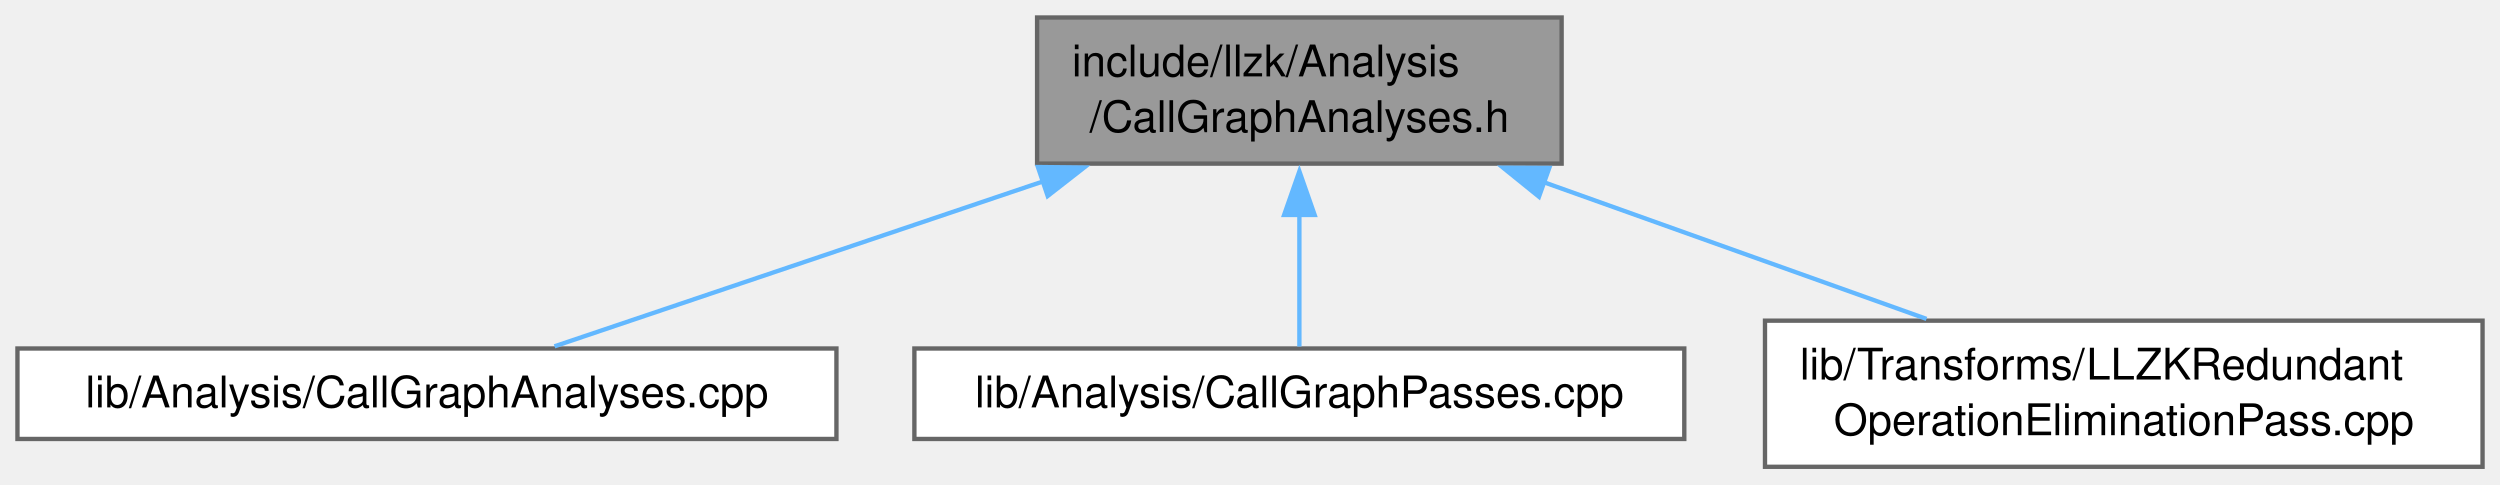
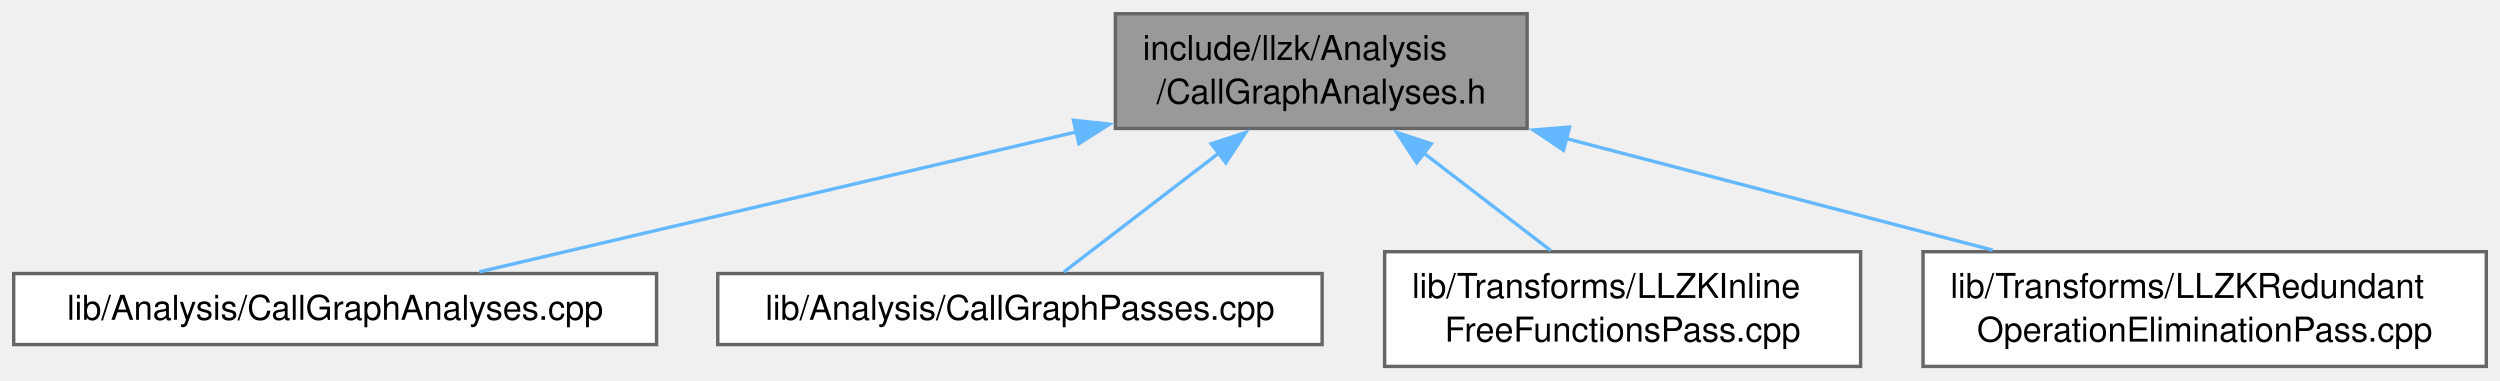
- <svg xmlns="http://www.w3.org/2000/svg" xmlns:xlink="http://www.w3.org/1999/xlink" width="573pt" height="111pt" viewBox="0.00 0.00 573.12 111.00">
+ <svg xmlns="http://www.w3.org/2000/svg" xmlns:xlink="http://www.w3.org/1999/xlink" width="730pt" height="111pt" viewBox="0.00 0.00 730.12 111.00">
  <g id="graph0" class="graph" transform="scale(1 1) rotate(0) translate(4 107)">
    <g id="Node000001" class="node">
      <g id="a_Node000001">
        <a xlink:title=" ">
-           <polygon fill="#999999" stroke="#666666" points="354,-103 233.75,-103 233.75,-69.5 354,-69.5 354,-103" />
-           <text text-anchor="start" x="241.75" y="-89.5" font-family="Helvetica,sans-Serif" font-size="10.00">include/llzk/Analysis</text>
-           <text text-anchor="middle" x="293.88" y="-76.75" font-family="Helvetica,sans-Serif" font-size="10.00">/CallGraphAnalyses.h</text>
+           <polygon fill="#999999" stroke="#666666" points="442,-103 321.75,-103 321.75,-69.5 442,-69.5 442,-103" />
+           <text text-anchor="start" x="329.75" y="-89.5" font-family="Helvetica,sans-Serif" font-size="10.00">include/llzk/Analysis</text>
+           <text text-anchor="middle" x="381.88" y="-76.75" font-family="Helvetica,sans-Serif" font-size="10.00">/CallGraphAnalyses.h</text>
        </a>
      </g>
    </g>
    <g id="Node000002" class="node">
      <g id="a_Node000002">
        <a xlink:href="CallGraphAnalyses_8cpp.html" target="_top" xlink:title=" ">
          <polygon fill="white" stroke="#666666" points="187.75,-27.12 0,-27.12 0,-6.38 187.75,-6.38 187.75,-27.12" />
          <text text-anchor="middle" x="93.88" y="-13.62" font-family="Helvetica,sans-Serif" font-size="10.00">lib/Analysis/CallGraphAnalyses.cpp</text>
        </a>
      </g>
    </g>
    <g id="edge1_Node000001_Node000002" class="edge">
      <g id="a_edge1_Node000001_Node000002">
        <a xlink:title=" ">
-           <path fill="none" stroke="#63b8ff" d="M235.34,-65.5C198.47,-53.05 152.46,-37.52 123.12,-27.62" />
-           <polygon fill="#63b8ff" stroke="#63b8ff" points="233.94,-68.72 244.54,-68.6 236.18,-62.08 233.94,-68.72" />
+           <path fill="none" stroke="#63b8ff" d="M310.45,-68.51C255.6,-55.66 181.74,-38.34 135.99,-27.62" />
+           <polygon fill="#63b8ff" stroke="#63b8ff" points="309.49,-71.88 320.03,-70.75 311.09,-65.06 309.49,-71.88" />
        </a>
      </g>
    </g>
    <g id="Node000003" class="node">
      <g id="a_Node000003">
        <a xlink:href="CallGraphPasses_8cpp.html" target="_top" xlink:title="This file implements the -llzk-print-call-graph and -llzk-print-call-graph-sccs passes.">
          <polygon fill="white" stroke="#666666" points="382.12,-27.12 205.62,-27.12 205.62,-6.38 382.12,-6.38 382.12,-27.12" />
          <text text-anchor="middle" x="293.88" y="-13.62" font-family="Helvetica,sans-Serif" font-size="10.00">lib/Analysis/CallGraphPasses.cpp</text>
        </a>
      </g>
    </g>
    <g id="edge2_Node000001_Node000003" class="edge">
      <g id="a_edge2_Node000001_Node000003">
        <a xlink:title=" ">
-           <path fill="none" stroke="#63b8ff" d="M293.88,-57.78C293.88,-47.08 293.88,-35.51 293.88,-27.57" />
-           <polygon fill="#63b8ff" stroke="#63b8ff" points="290.38,-57.74 293.88,-67.74 297.38,-57.74 290.38,-57.74" />
+           <path fill="none" stroke="#63b8ff" d="M352.27,-62.54C336.77,-50.65 318.59,-36.7 306.68,-27.57" />
+           <polygon fill="#63b8ff" stroke="#63b8ff" points="349.75,-65.02 359.82,-68.33 354.01,-59.47 349.75,-65.02" />
        </a>
      </g>
    </g>
    <g id="Node000004" class="node">
      <g id="a_Node000004">
-         <a xlink:href="LLZKRedundantOperationEliminationPass_8cpp.html" target="_top" xlink:title="This file implements the -llzk-duplicate-op-elim pass.">
-           <polygon fill="white" stroke="#666666" points="565.12,-33.5 400.62,-33.5 400.62,0 565.12,0 565.12,-33.5" />
-           <text text-anchor="start" x="408.62" y="-20" font-family="Helvetica,sans-Serif" font-size="10.00">lib/Transforms/LLZKRedundant</text>
-           <text text-anchor="middle" x="482.88" y="-7.25" font-family="Helvetica,sans-Serif" font-size="10.00">OperationEliminationPass.cpp</text>
+         <a xlink:href="LLZKInlineFreeFunctionsPass_8cpp.html" target="_top" xlink:title="This file implements the -llzk-inline-free-functions pass.">
+           <polygon fill="white" stroke="#666666" points="539.38,-33.5 400.38,-33.5 400.38,0 539.38,0 539.38,-33.5" />
+           <text text-anchor="start" x="408.38" y="-20" font-family="Helvetica,sans-Serif" font-size="10.00">lib/Transforms/LLZKInline</text>
+           <text text-anchor="middle" x="469.88" y="-7.25" font-family="Helvetica,sans-Serif" font-size="10.00">FreeFunctionsPass.cpp</text>
        </a>
      </g>
    </g>
    <g id="edge3_Node000001_Node000004" class="edge">
      <g id="a_edge3_Node000001_Node000004">
        <a xlink:title=" ">
-           <path fill="none" stroke="#63b8ff" d="M349.97,-65.22C377.95,-55.22 411.33,-43.3 437.65,-33.9" />
-           <polygon fill="#63b8ff" stroke="#63b8ff" points="348.81,-61.91 340.57,-68.57 351.17,-68.51 348.81,-61.91" />
+           <path fill="none" stroke="#63b8ff" d="M411.68,-62.39C423.89,-53.02 437.74,-42.4 448.86,-33.87" />
+           <polygon fill="#63b8ff" stroke="#63b8ff" points="409.74,-59.47 403.93,-68.33 414,-65.02 409.74,-59.47" />
+         </a>
+       </g>
+     </g>
+     <g id="Node000005" class="node">
+       <g id="a_Node000005">
+         <a xlink:href="LLZKRedundantOperationEliminationPass_8cpp.html" target="_top" xlink:title="This file implements the -llzk-duplicate-op-elim pass.">
+           <polygon fill="white" stroke="#666666" points="722.12,-33.5 557.62,-33.5 557.62,0 722.12,0 722.12,-33.5" />
+           <text text-anchor="start" x="565.62" y="-20" font-family="Helvetica,sans-Serif" font-size="10.00">lib/Transforms/LLZKRedundant</text>
+           <text text-anchor="middle" x="639.88" y="-7.25" font-family="Helvetica,sans-Serif" font-size="10.00">OperationEliminationPass.cpp</text>
+         </a>
+       </g>
+     </g>
+     <g id="edge4_Node000001_Node000005" class="edge">
+       <g id="a_edge4_Node000001_Node000005">
+         <a xlink:title=" ">
+           <path fill="none" stroke="#63b8ff" d="M453.41,-66.54C492.52,-56.3 540.48,-43.75 577.97,-33.95" />
+           <polygon fill="#63b8ff" stroke="#63b8ff" points="452.62,-63.12 443.83,-69.04 454.39,-69.9 452.62,-63.12" />
        </a>
      </g>
    </g>
  </g>
</svg>
